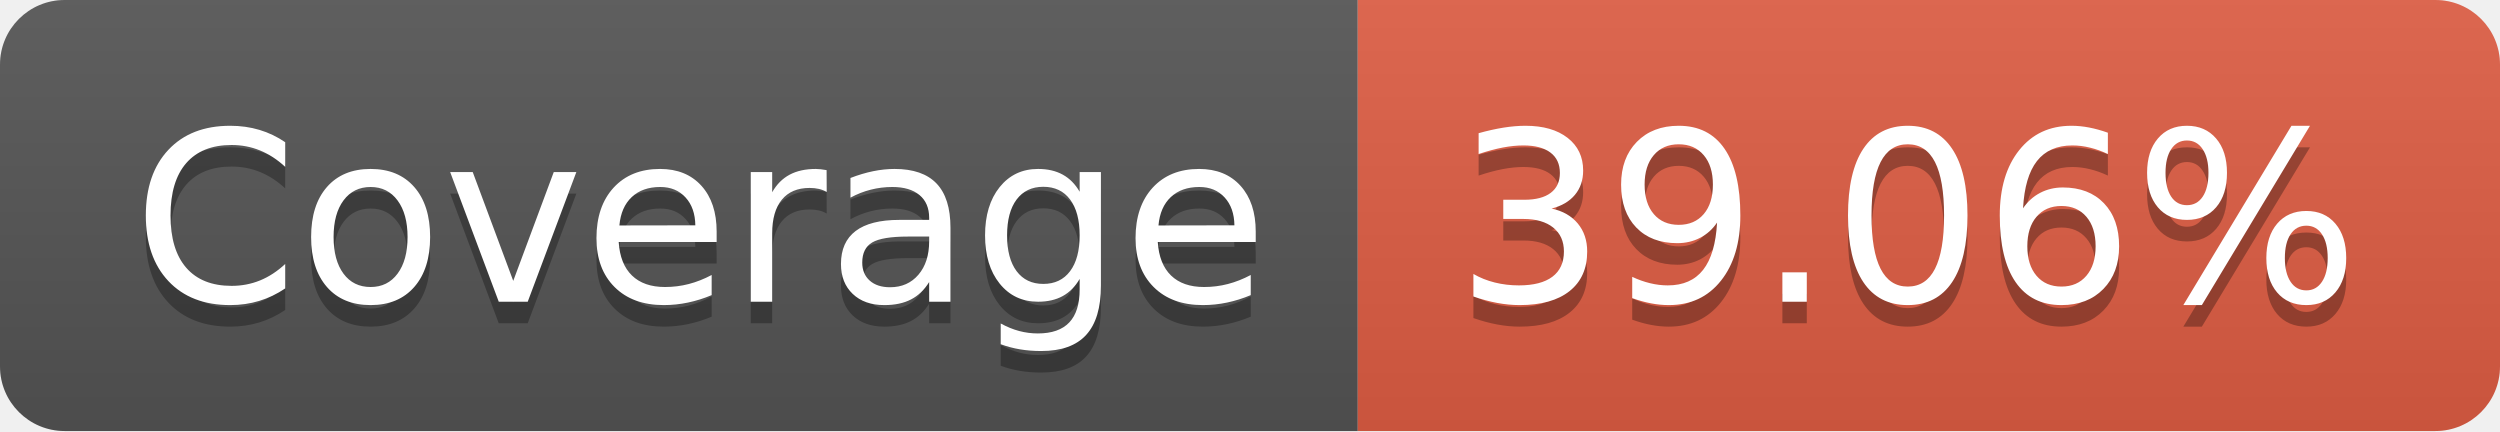
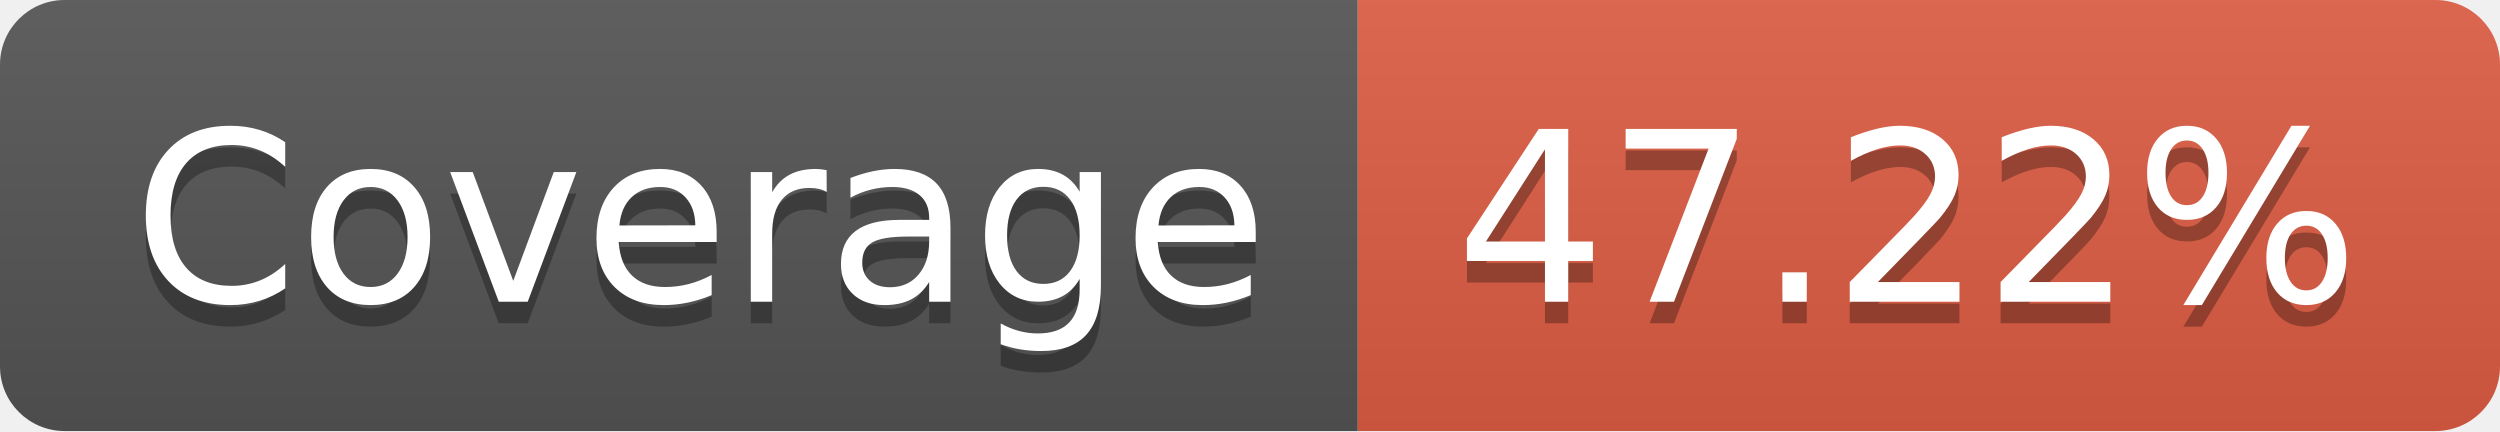
- <svg xmlns="http://www.w3.org/2000/svg" width="116" height="20" role="img" aria-label="Coverage: 39.06%">
+ <svg xmlns="http://www.w3.org/2000/svg" width="116" height="20" role="img" aria-label="Coverage: 47.22%">
  <linearGradient id="s" x2="0" y2="100%">
    <stop offset="0" stop-color="#bbb" stop-opacity=".1" />
    <stop offset="1" stop-opacity=".1" />
  </linearGradient>
  <clipPath id="r">
    <rect width="116" height="20" rx="3" fill="#fff" />
  </clipPath>
  <g clip-path="url(#r)">
    <rect width="63" height="20" fill="#555" />
    <rect x="63" width="53" height="20" fill="#e05d44" />
    <rect width="116" height="20" fill="url(#s)" />
  </g>
  <g fill="#fff" text-anchor="middle" font-family="Verdana,Geneva,DejaVu Sans,sans-serif" text-rendering="geometricPrecision" font-size="110">
    <text aria-hidden="true" x="325" y="150" fill="#010101" fill-opacity=".3" transform="scale(.1)" textLength="530">Coverage</text>
    <text x="325" y="140" transform="scale(.1)" fill="#fff" textLength="530">Coverage</text>
-     <text aria-hidden="true" x="885" y="150" fill="#010101" fill-opacity=".3" transform="scale(.1)" textLength="430">39.06%</text>
-     <text x="885" y="140" transform="scale(.1)" fill="#fff" textLength="430">39.06%</text>
+     <text aria-hidden="true" x="885" y="150" fill="#010101" fill-opacity=".3" transform="scale(.1)" textLength="430">47.22%</text>
+     <text x="885" y="140" transform="scale(.1)" fill="#fff" textLength="430">47.22%</text>
  </g>
</svg>
